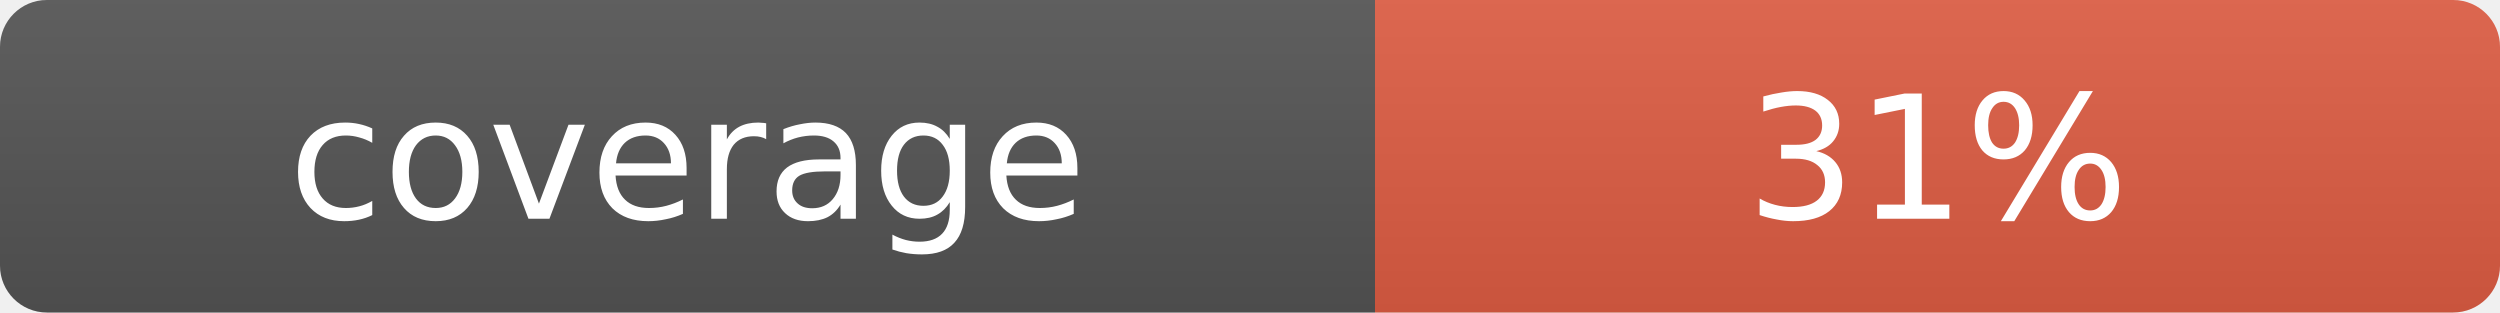
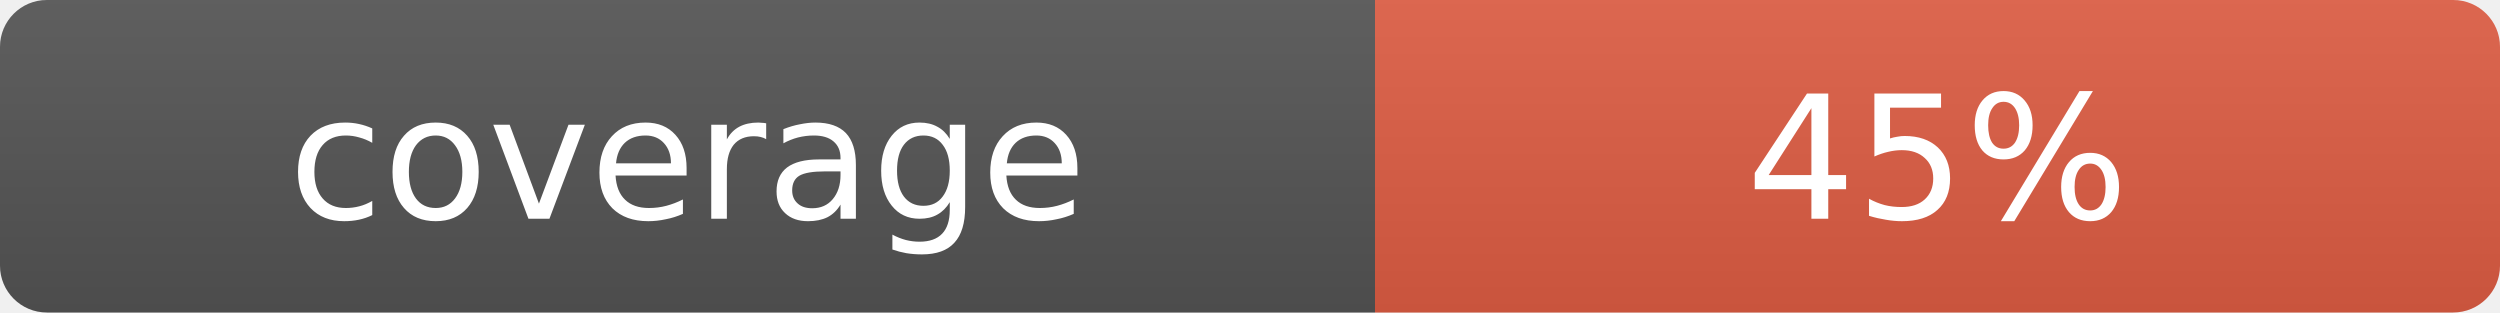
- <svg xmlns="http://www.w3.org/2000/svg" width="160" height="20" role="img" aria-label="coverage: 31%">
+ <svg xmlns="http://www.w3.org/2000/svg" width="160" height="20" role="img" aria-label="coverage: 45%">
  <linearGradient id="s" x2="0" y2="100%">
    <stop offset="0" stop-color="#bbb" stop-opacity=".1" />
    <stop offset="1" stop-opacity=".1" />
  </linearGradient>
  <clipPath id="r">
    <rect width="160" height="20" rx="3" fill="#fff" />
  </clipPath>
  <g clip-path="url(#r)">
    <rect width="88" height="20" fill="#555" />
    <rect x="88" width="72" height="20" fill="#e05d44" />
    <rect width="160" height="20" fill="url(#s)" />
  </g>
  <g fill="#fff" text-anchor="middle" font-family="Verdana,Geneva,DejaVu Sans,sans-serif" font-size="11">
    <text x="44" y="14">coverage</text>
-     <text x="124" y="14">31%</text>
+     <text x="124" y="14">45%</text>
  </g>
</svg>
